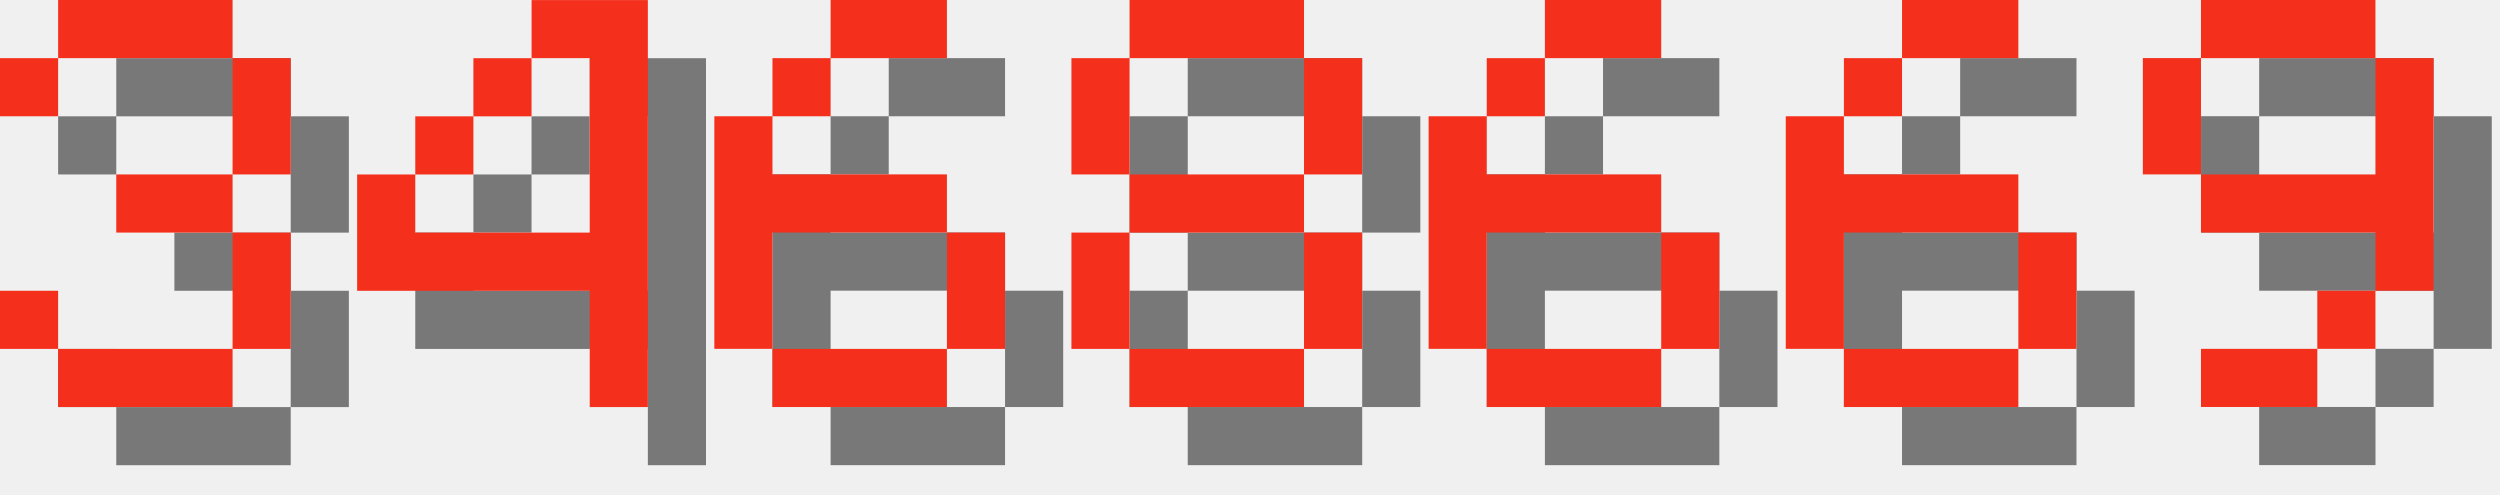
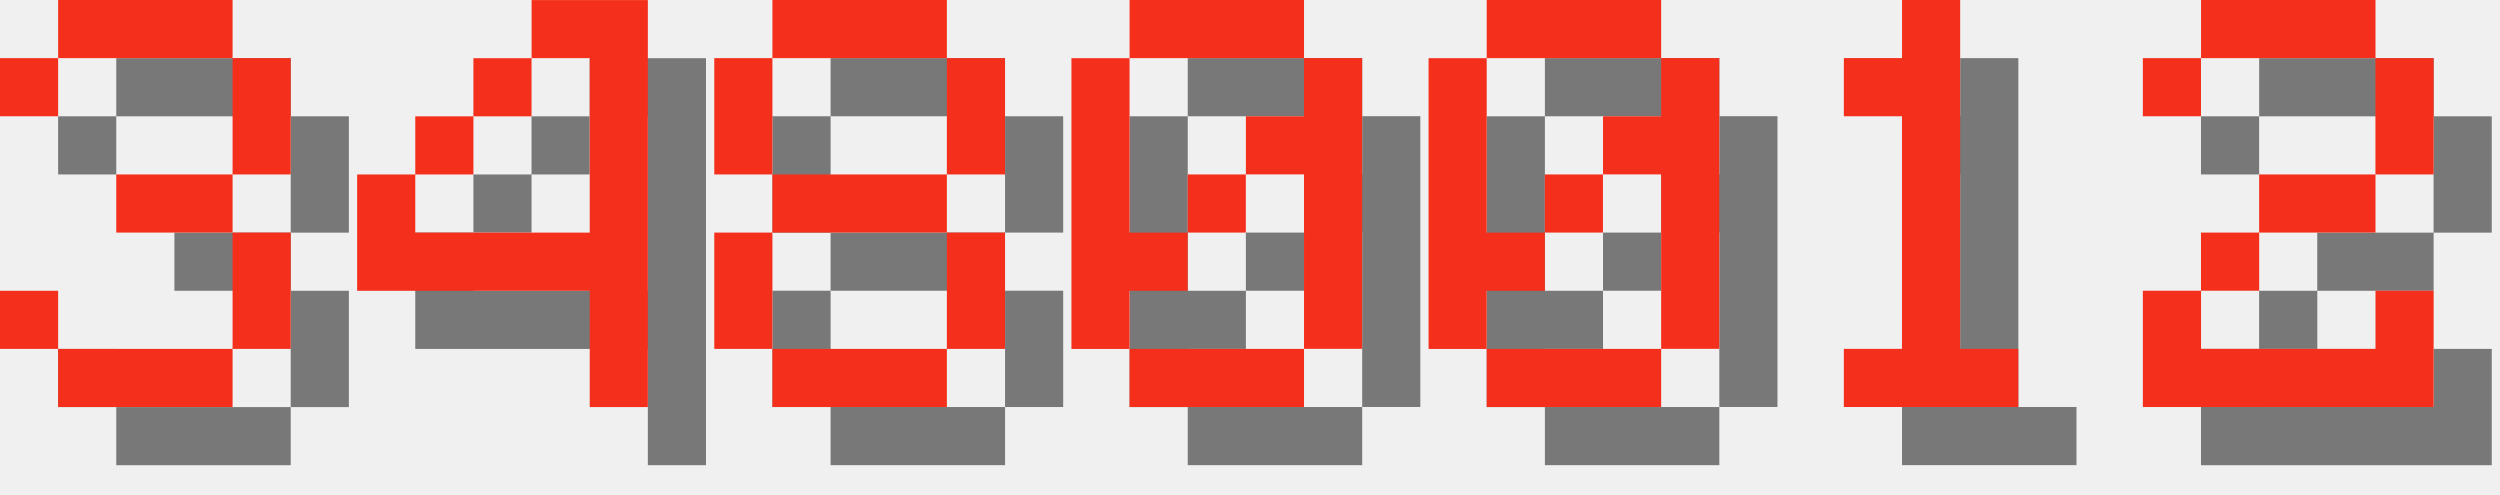
<svg xmlns="http://www.w3.org/2000/svg" version="1.1" width="182.0" height="36">
  <style>
        .text-foreground {
            fill: #F4301C;
        }
        .text-shadow {
            fill: #000000;
            fill-opacity: 0.5;
        }
    </style>
  <g class="digit" id="digit_3" transform="translate(0.0, 0), scale(4)">
    <path id="digit_3_shadow" class="text-shadow" d="m1.058 2.117v1.058h1.058v-1.058h3.175v2.117h-2.117v1.058h2.117v2.117h-3.175v-1.058h-1.058v1.058h1.058v1.058h3.175v-1.058h1.058v-2.117h-1.058v-1.058h1.058v-2.117h-1.058v-1.058h-3.175v1.058h-1.058z" fill-opacity=".5" style="paint-order:stroke fill markers" />
    <path id="digit_3_fg" class="text-foreground" d="m0 1.058v1.058h1.058v-1.058h3.175v2.117h-2.117v1.058h2.117v2.117h-3.175v-1.058h-1.058v1.058h1.058v1.058h3.175v-1.058h1.058v-2.117h-1.058v-1.058h1.058v-2.117h-1.058v-1.058h-3.175v1.058h-1.058z" fill="#fff" style="paint-order:stroke fill markers" />
  </g>
  <g class="digit" id="digit_4" transform="translate(26.0, 0), scale(4)">
    <path id="digit_4_shadow" class="text-shadow" d="m4.233 1.058v1.058h1.058v3.175h-3.175v-1.058h-1.058v2.117h4.233v2.117h1.058v-7.408h-2.117zm-2.117 3.175h1.058v-1.058h-1.058v1.058zm1.058-1.058h1.058v-1.058h-1.058v1.058z" fill-opacity=".5" style="paint-order:stroke fill markers" />
    <path id="digit_4_fg" class="text-foreground" d="m3.175 0v1.058h1.058v3.175h-3.175v-1.058h-1.058v2.117h4.233v2.117h1.058v-7.408h-2.117zm-2.117 3.175h1.058v-1.058h-1.058v1.058zm1.058-1.058h1.058v-1.058h-1.058v1.058z" fill="#fff" style="paint-order:stroke fill markers" />
  </g>
-   <g class="digit" id="digit_6" transform="translate(52.0, 0), scale(4)">
-     <path id="digit_6_shadow" class="text-shadow" d="m3.175 1.058v1.058h2.117v-1.058h-2.117zm0 1.058h-1.058v1.058h1.058v-1.058zm-1.058 1.058h-1.058v4.233h1.058v-2.117h3.175v-1.058h-3.175v-1.058zm3.175 2.117v2.117h1.058v-2.117h-1.058zm0 2.117h-3.175v1.058h3.175v-1.058z" fill-opacity=".5" style="paint-order:stroke fill markers" />
-     <path id="digit_6_fg" class="text-foreground" d="m2.117 0v1.058h2.117v-1.058h-2.117zm0 1.058h-1.058v1.058h1.058v-1.058zm-1.058 1.058h-1.058v4.233h1.058v-2.117h3.175v-1.058h-3.175v-1.058zm3.175 2.117v2.117h1.058v-2.117h-1.058zm0 2.117h-3.175v1.058h3.175v-1.058z" fill="#fff" style="paint-order:stroke fill markers" />
-   </g>
-   <g class="digit" id="digit_8" transform="translate(78.0, 0), scale(4)">
+   <g class="digit" id="digit_8" transform="translate(52.0, 0), scale(4)">
    <path id="digit_8_shadow" class="text-shadow" d="m2.117 1.058v1.058h3.175v-1.058h-3.175zm3.175 1.058v2.117h1.058v-2.117h-1.058zm0 2.117h-3.175v1.058h3.175v-1.058zm0 1.058v2.117h1.058v-2.117h-1.058zm0 2.117h-3.175v1.058h3.175v-1.058zm-3.175 0v-2.117h-1.058v2.117h1.058zm0-3.175v-2.117h-1.058v2.117h1.058z" fill-opacity=".5" style="paint-order:stroke fill markers" />
    <path id="digit_8_fg" class="text-foreground" d="m1.058 0v1.058h3.175v-1.058h-3.175zm3.175 1.058v2.117h1.058v-2.117h-1.058zm0 2.117h-3.175v1.058h3.175v-1.058zm0 1.058v2.117h1.058v-2.117h-1.058zm0 2.117h-3.175v1.058h3.175v-1.058zm-3.175 0v-2.117h-1.058v2.117h1.058zm0-3.175v-2.117h-1.058v2.117h1.058z" fill="#fff" style="paint-order:stroke fill markers" />
  </g>
-   <g class="digit" id="digit_6" transform="translate(104.0, 0), scale(4)">
-     <path id="digit_6_shadow" class="text-shadow" d="m3.175 1.058v1.058h2.117v-1.058h-2.117zm0 1.058h-1.058v1.058h1.058v-1.058zm-1.058 1.058h-1.058v4.233h1.058v-2.117h3.175v-1.058h-3.175v-1.058zm3.175 2.117v2.117h1.058v-2.117h-1.058zm0 2.117h-3.175v1.058h3.175v-1.058z" fill-opacity=".5" style="paint-order:stroke fill markers" />
-     <path id="digit_6_fg" class="text-foreground" d="m2.117 0v1.058h2.117v-1.058h-2.117zm0 1.058h-1.058v1.058h1.058v-1.058zm-1.058 1.058h-1.058v4.233h1.058v-2.117h3.175v-1.058h-3.175v-1.058zm3.175 2.117v2.117h1.058v-2.117h-1.058zm0 2.117h-3.175v1.058h3.175v-1.058z" fill="#fff" style="paint-order:stroke fill markers" />
+   <g class="digit" id="digit_0" transform="translate(78.0, 0), scale(4)">
+     <path id="digit_0_shadow" class="text-shadow" d="m2.117 1.058v1.058h3.175v-1.058h-3.175zm3.175 1.058v1.058h-1.058v1.058h1.058v3.175h1.058v-5.292h-1.058zm0 5.292h-3.175v1.058h3.175v-1.058zm-3.175 0v-1.058h1.058v-1.058h-1.058v-3.175h-1.058v5.292h1.058zm1.058-2.117h1.058v-1.058h-1.058v1.058z" fill-opacity=".5" style="paint-order:stroke fill markers" />
+     <path id="digit_0_fg" class="text-foreground" d="m1.058 0v1.058h3.175v-1.058h-3.175zm3.175 1.058v1.058h-1.058v1.058h1.058v3.175h1.058v-5.292h-1.058zm0 5.292h-3.175v1.058h3.175v-1.058zm-3.175 0v-1.058h1.058v-1.058h-1.058v-3.175h-1.058v5.292h1.058zm1.058-2.117h1.058v-1.058h-1.058v1.058z" fill="#fff" style="paint-order:stroke fill markers" />
  </g>
-   <g class="digit" id="digit_6" transform="translate(130.0, 0), scale(4)">
-     <path id="digit_6_shadow" class="text-shadow" d="m3.175 1.058v1.058h2.117v-1.058h-2.117zm0 1.058h-1.058v1.058h1.058v-1.058zm-1.058 1.058h-1.058v4.233h1.058v-2.117h3.175v-1.058h-3.175v-1.058zm3.175 2.117v2.117h1.058v-2.117h-1.058zm0 2.117h-3.175v1.058h3.175v-1.058z" fill-opacity=".5" style="paint-order:stroke fill markers" />
-     <path id="digit_6_fg" class="text-foreground" d="m2.117 0v1.058h2.117v-1.058h-2.117zm0 1.058h-1.058v1.058h1.058v-1.058zm-1.058 1.058h-1.058v4.233h1.058v-2.117h3.175v-1.058h-3.175v-1.058zm3.175 2.117v2.117h1.058v-2.117h-1.058zm0 2.117h-3.175v1.058h3.175v-1.058z" fill="#fff" style="paint-order:stroke fill markers" />
+   <g class="digit" id="digit_0" transform="translate(104.0, 0), scale(4)">
+     <path id="digit_0_shadow" class="text-shadow" d="m2.117 1.058v1.058h3.175v-1.058h-3.175zm3.175 1.058v1.058h-1.058v1.058h1.058v3.175h1.058v-5.292h-1.058zm0 5.292h-3.175v1.058h3.175v-1.058zm-3.175 0v-1.058h1.058v-1.058h-1.058v-3.175h-1.058v5.292h1.058zm1.058-2.117h1.058v-1.058h-1.058v1.058z" fill-opacity=".5" style="paint-order:stroke fill markers" />
+     <path id="digit_0_fg" class="text-foreground" d="m1.058 0v1.058h3.175v-1.058h-3.175zm3.175 1.058v1.058h-1.058v1.058h1.058v3.175h1.058v-5.292h-1.058zm0 5.292h-3.175v1.058h3.175v-1.058zm-3.175 0v-1.058h1.058v-1.058h-1.058v-3.175h-1.058v5.292h1.058zm1.058-2.117h1.058v-1.058h-1.058v1.058z" fill="#fff" style="paint-order:stroke fill markers" />
  </g>
-   <g class="digit" id="digit_9" transform="translate(156.0, 0), scale(4)">
-     <path id="digit_9_shadow" class="text-shadow" d="m2.117 1.058v1.058h3.175v-1.058h-3.175zm3.175 1.058v2.117h-3.175v1.058h3.175v1.058h1.058v-4.233h-1.058zm0 4.233h-1.058v1.058h1.058v-1.058zm-1.058 1.058h-2.117v1.058h2.117v-1.058zm-2.117-3.175v-2.117h-1.058v2.117h1.058z" fill-opacity=".5" style="paint-order:stroke fill markers" />
-     <path id="digit_9_fg" class="text-foreground" d="m1.058 0v1.058h3.175v-1.058h-3.175zm3.175 1.058v2.117h-3.175v1.058h3.175v1.058h1.058v-4.233h-1.058zm0 4.233h-1.058v1.058h1.058v-1.058zm-1.058 1.058h-2.117v1.058h2.117v-1.058zm-2.117-3.175v-2.117h-1.058v2.117h1.058z" fill="#fff" style="paint-order:stroke fill markers" />
+   <g class="digit" id="digit_1" transform="translate(130.0, 0), scale(4)">
+     <path id="digit_1_shadow" class="text-shadow" d="m2.117 2.117v1.058h1.058v4.233h-1.058v1.058h3.175v-1.058h-1.058v-6.35h-1.058v1.058h-1.058z" fill-opacity=".5" style="paint-order:stroke fill markers" />
+     <path id="digit_1_fg" class="text-foreground" d="m1.058 1.058v1.058h1.058v4.233h-1.058v1.058h3.175v-1.058h-1.058v-6.35h-1.058v1.058h-1.058z" fill="#fff" style="paint-order:stroke fill markers" />
+   </g>
+   <g class="digit" id="digit_2" transform="translate(156.0, 0), scale(4)">
+     <path id="digit_2_shadow" class="text-shadow" d="m1.058 2.117v1.058h1.058v-1.058h3.175v2.117h-2.117v1.058h-1.058v1.058h-1.058v2.117h5.292v-2.117h-1.058v1.058h-3.175v-1.058h1.058v-1.058h2.117v-1.058h1.058v-2.117h-1.058v-1.058h-3.175v1.058h-1.058z" fill-opacity=".5" style="paint-order:stroke fill markers" />
+     <path id="digit_2_fg" class="text-foreground" d="m0 1.058v1.058h1.058v-1.058h3.175v2.117h-2.117v1.058h-1.058v1.058h-1.058v2.117h5.292v-2.117h-1.058v1.058h-3.175v-1.058h1.058v-1.058h2.117v-1.058h1.058v-2.117h-1.058v-1.058h-3.175v1.058h-1.058z" fill="#fff" style="paint-order:stroke fill markers" />
  </g>
</svg>
